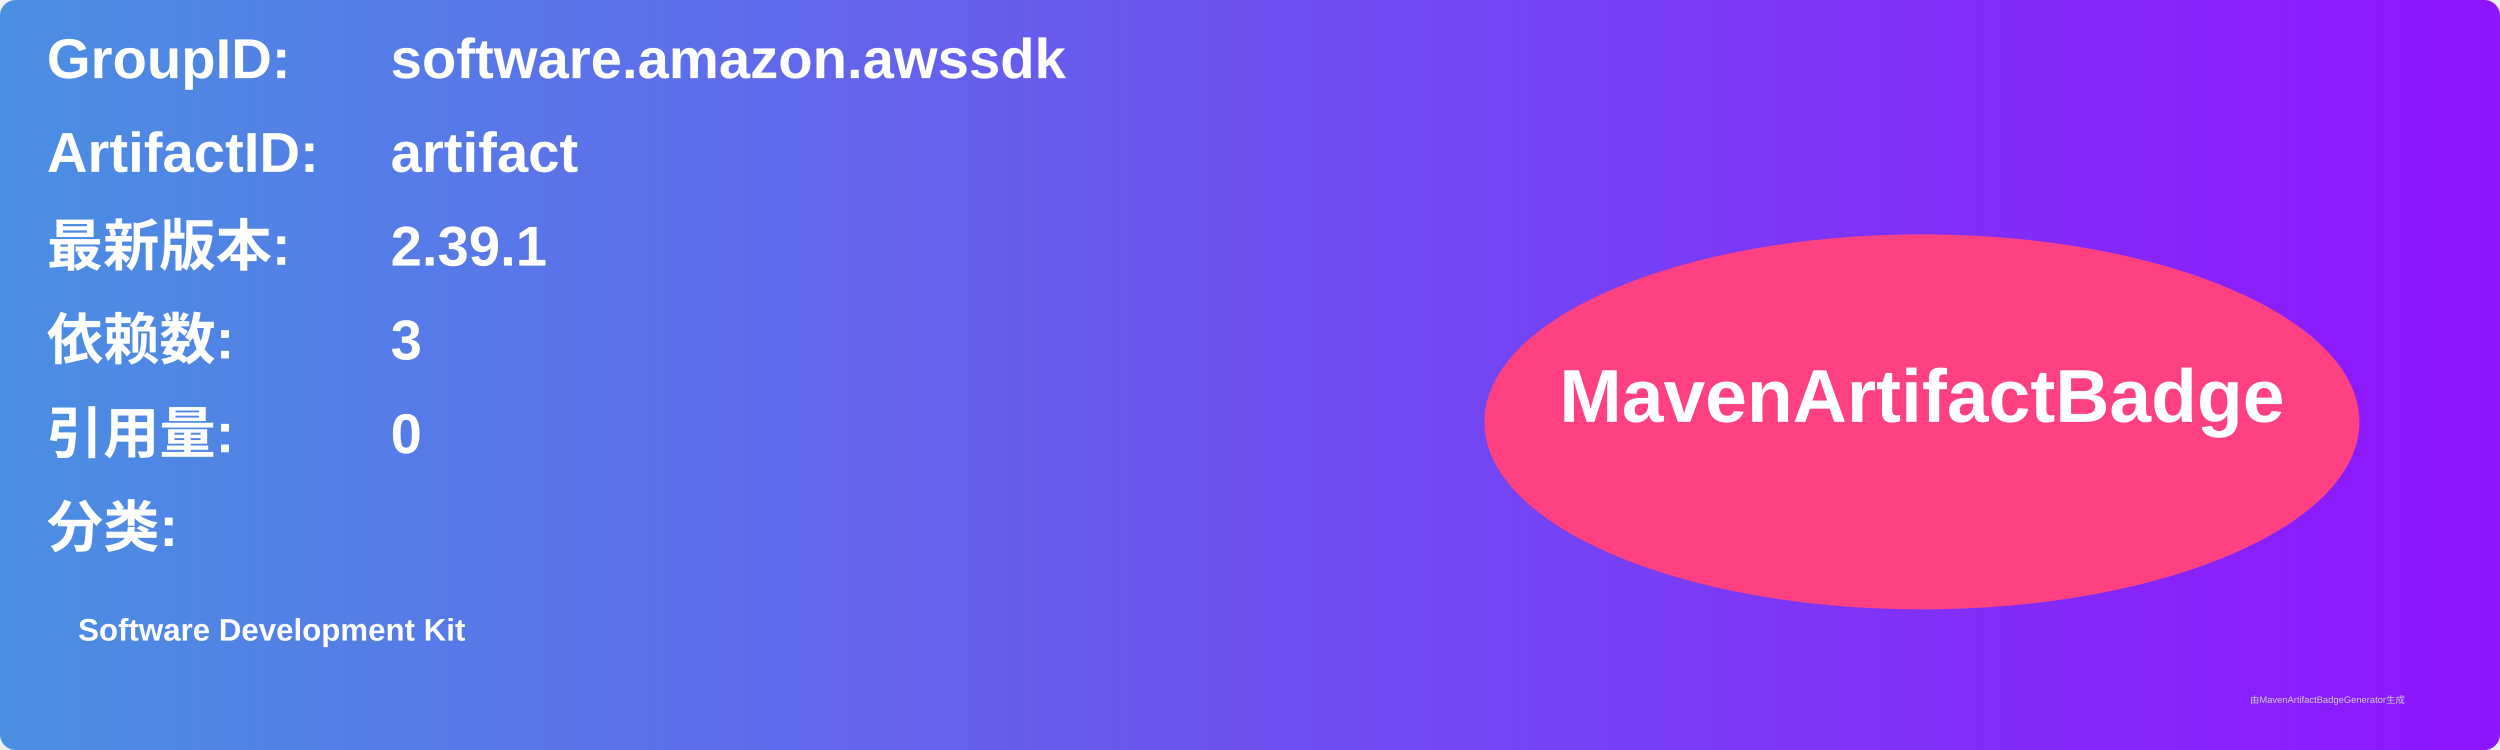
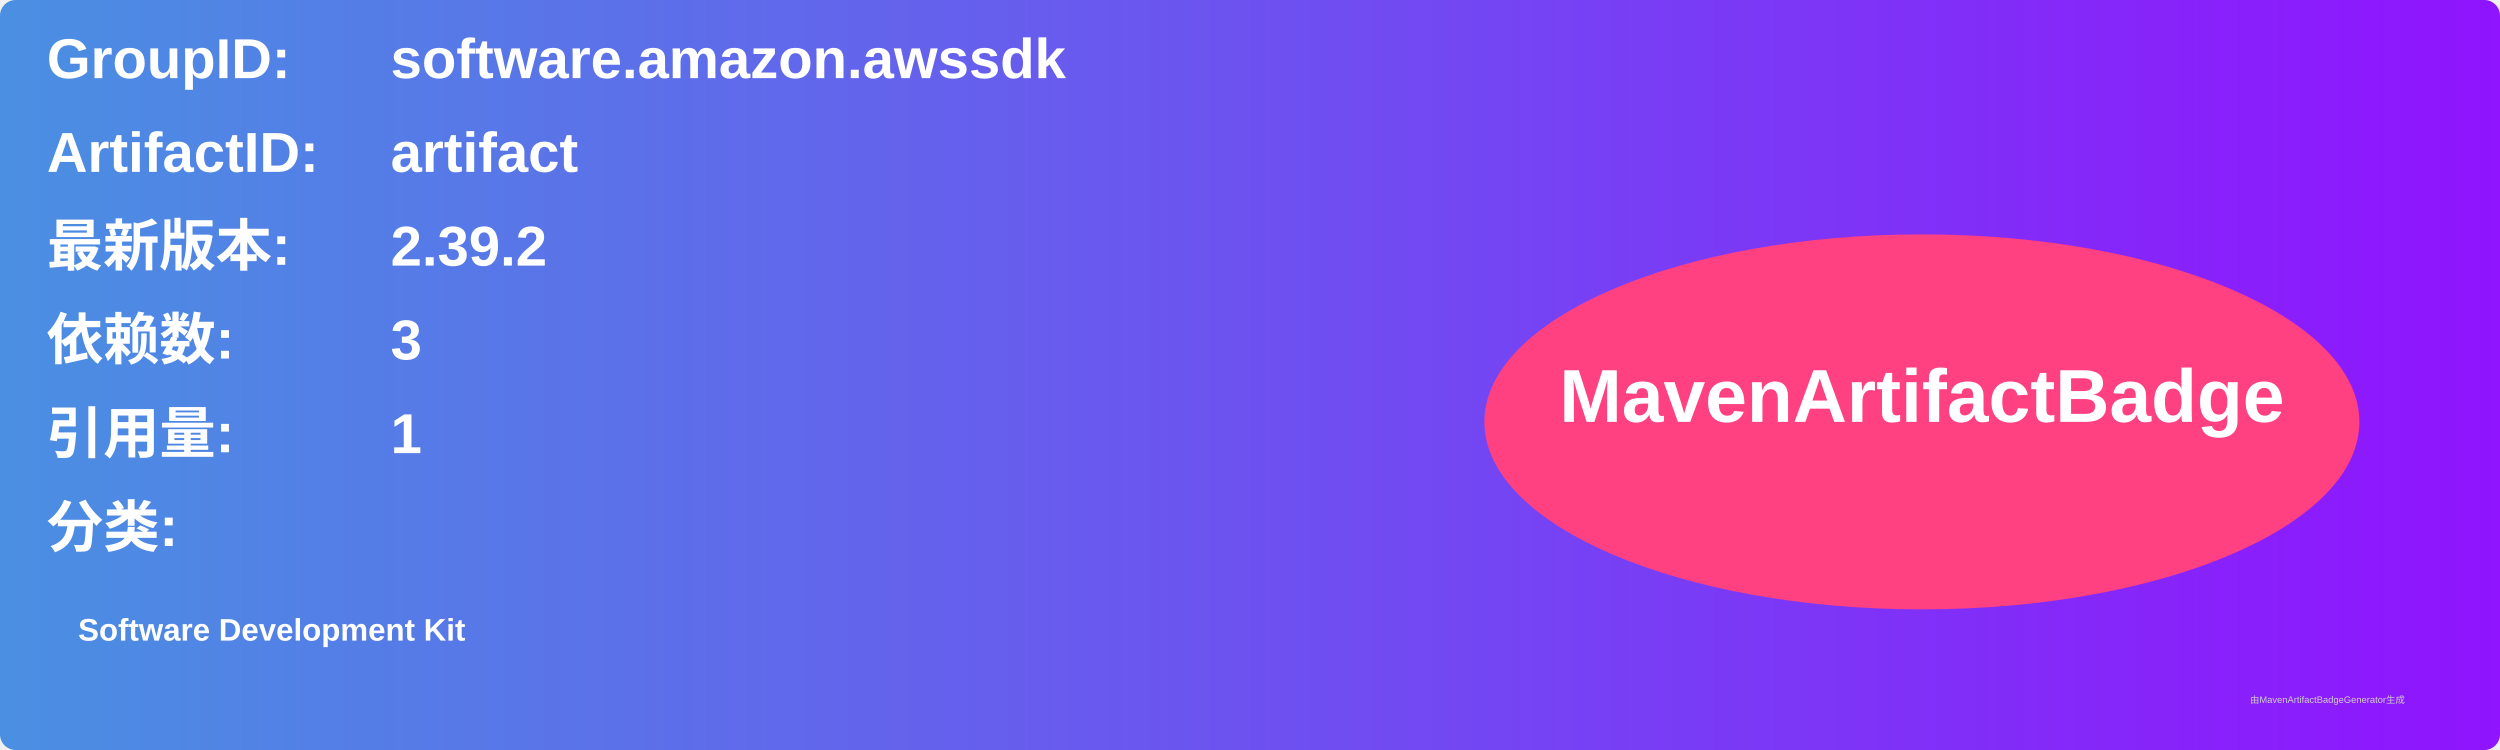
<svg xmlns="http://www.w3.org/2000/svg" width="800" height="240" viewBox="0 0 800 240">
  <linearGradient id="grad" x1="0%" y1="0%" x2="100%" y2="0%">
    <stop offset="0%" stop-color="#4a90e2" />
    <stop offset="100%" stop-color="#9013fe" />
  </linearGradient>
  <rect width="100%" height="100%" rx="5" ry="5" fill="url(#grad)" />
  <g transform="translate(15, 15)">
    <text x="0" y="10" font-family="Arial" font-size="18" fill="white" font-weight="bold" width="260">GroupID:</text>
    <text x="110" y="10" font-family="Arial" font-size="18" fill="white" font-weight="bold" width="460">software.amazon.awssdk</text>
    <text x="0" y="40" font-family="Arial" font-size="18" fill="white" font-weight="bold" width="260">ArtifactID:</text>
    <text x="110" y="40" font-family="Arial" font-size="18" fill="white" font-weight="bold" width="460">artifact</text>
    <text x="0" y="70" font-family="Arial" font-size="18" fill="white" font-weight="bold">最新版本:</text>
    <text x="110" y="70" font-family="Arial" font-size="18" fill="white" font-weight="bold">
-       <tspan font-weight="bold">2.39.1</tspan>
+       <tspan font-weight="bold">2.39.2</tspan>
    </text>
    <text x="0" y="100" font-family="Arial" font-size="18" fill="white" font-weight="bold">依赖数: </text>
    <text x="110" y="100" font-family="Arial" font-size="18" fill="white">
      <tspan font-weight="bold">3</tspan>
    </text>
    <text x="0" y="130" font-family="Arial" font-size="18" fill="white" font-weight="bold">引用量: </text>
    <text x="110" y="130" font-family="Arial" font-size="18" fill="white">
-       <tspan font-weight="bold">0</tspan>
+       <tspan font-weight="bold">1</tspan>
    </text>
    <text x="0" y="160" font-family="Arial" font-size="18" fill="white" font-weight="bold">分类:</text>
    <text x="10" y="190" font-family="Arial" font-size="10" fill="white">
      <tspan font-weight="bold">Software Development Kit</tspan>
    </text>
    <ellipse cx="600" cy="120" rx="140" ry="60" fill="#ff4081" />
    <text x="600" y="120" text-anchor="middle" font-family="Arial" font-size="24" fill="white" font-weight="bold">MavenArtifactBadge</text>
  </g>
  <text x="720" y="225" font-family="Arial" font-size="3" fill="#d0d0d0">由MavenArtifactBadgeGenerator生成</text>
</svg>
